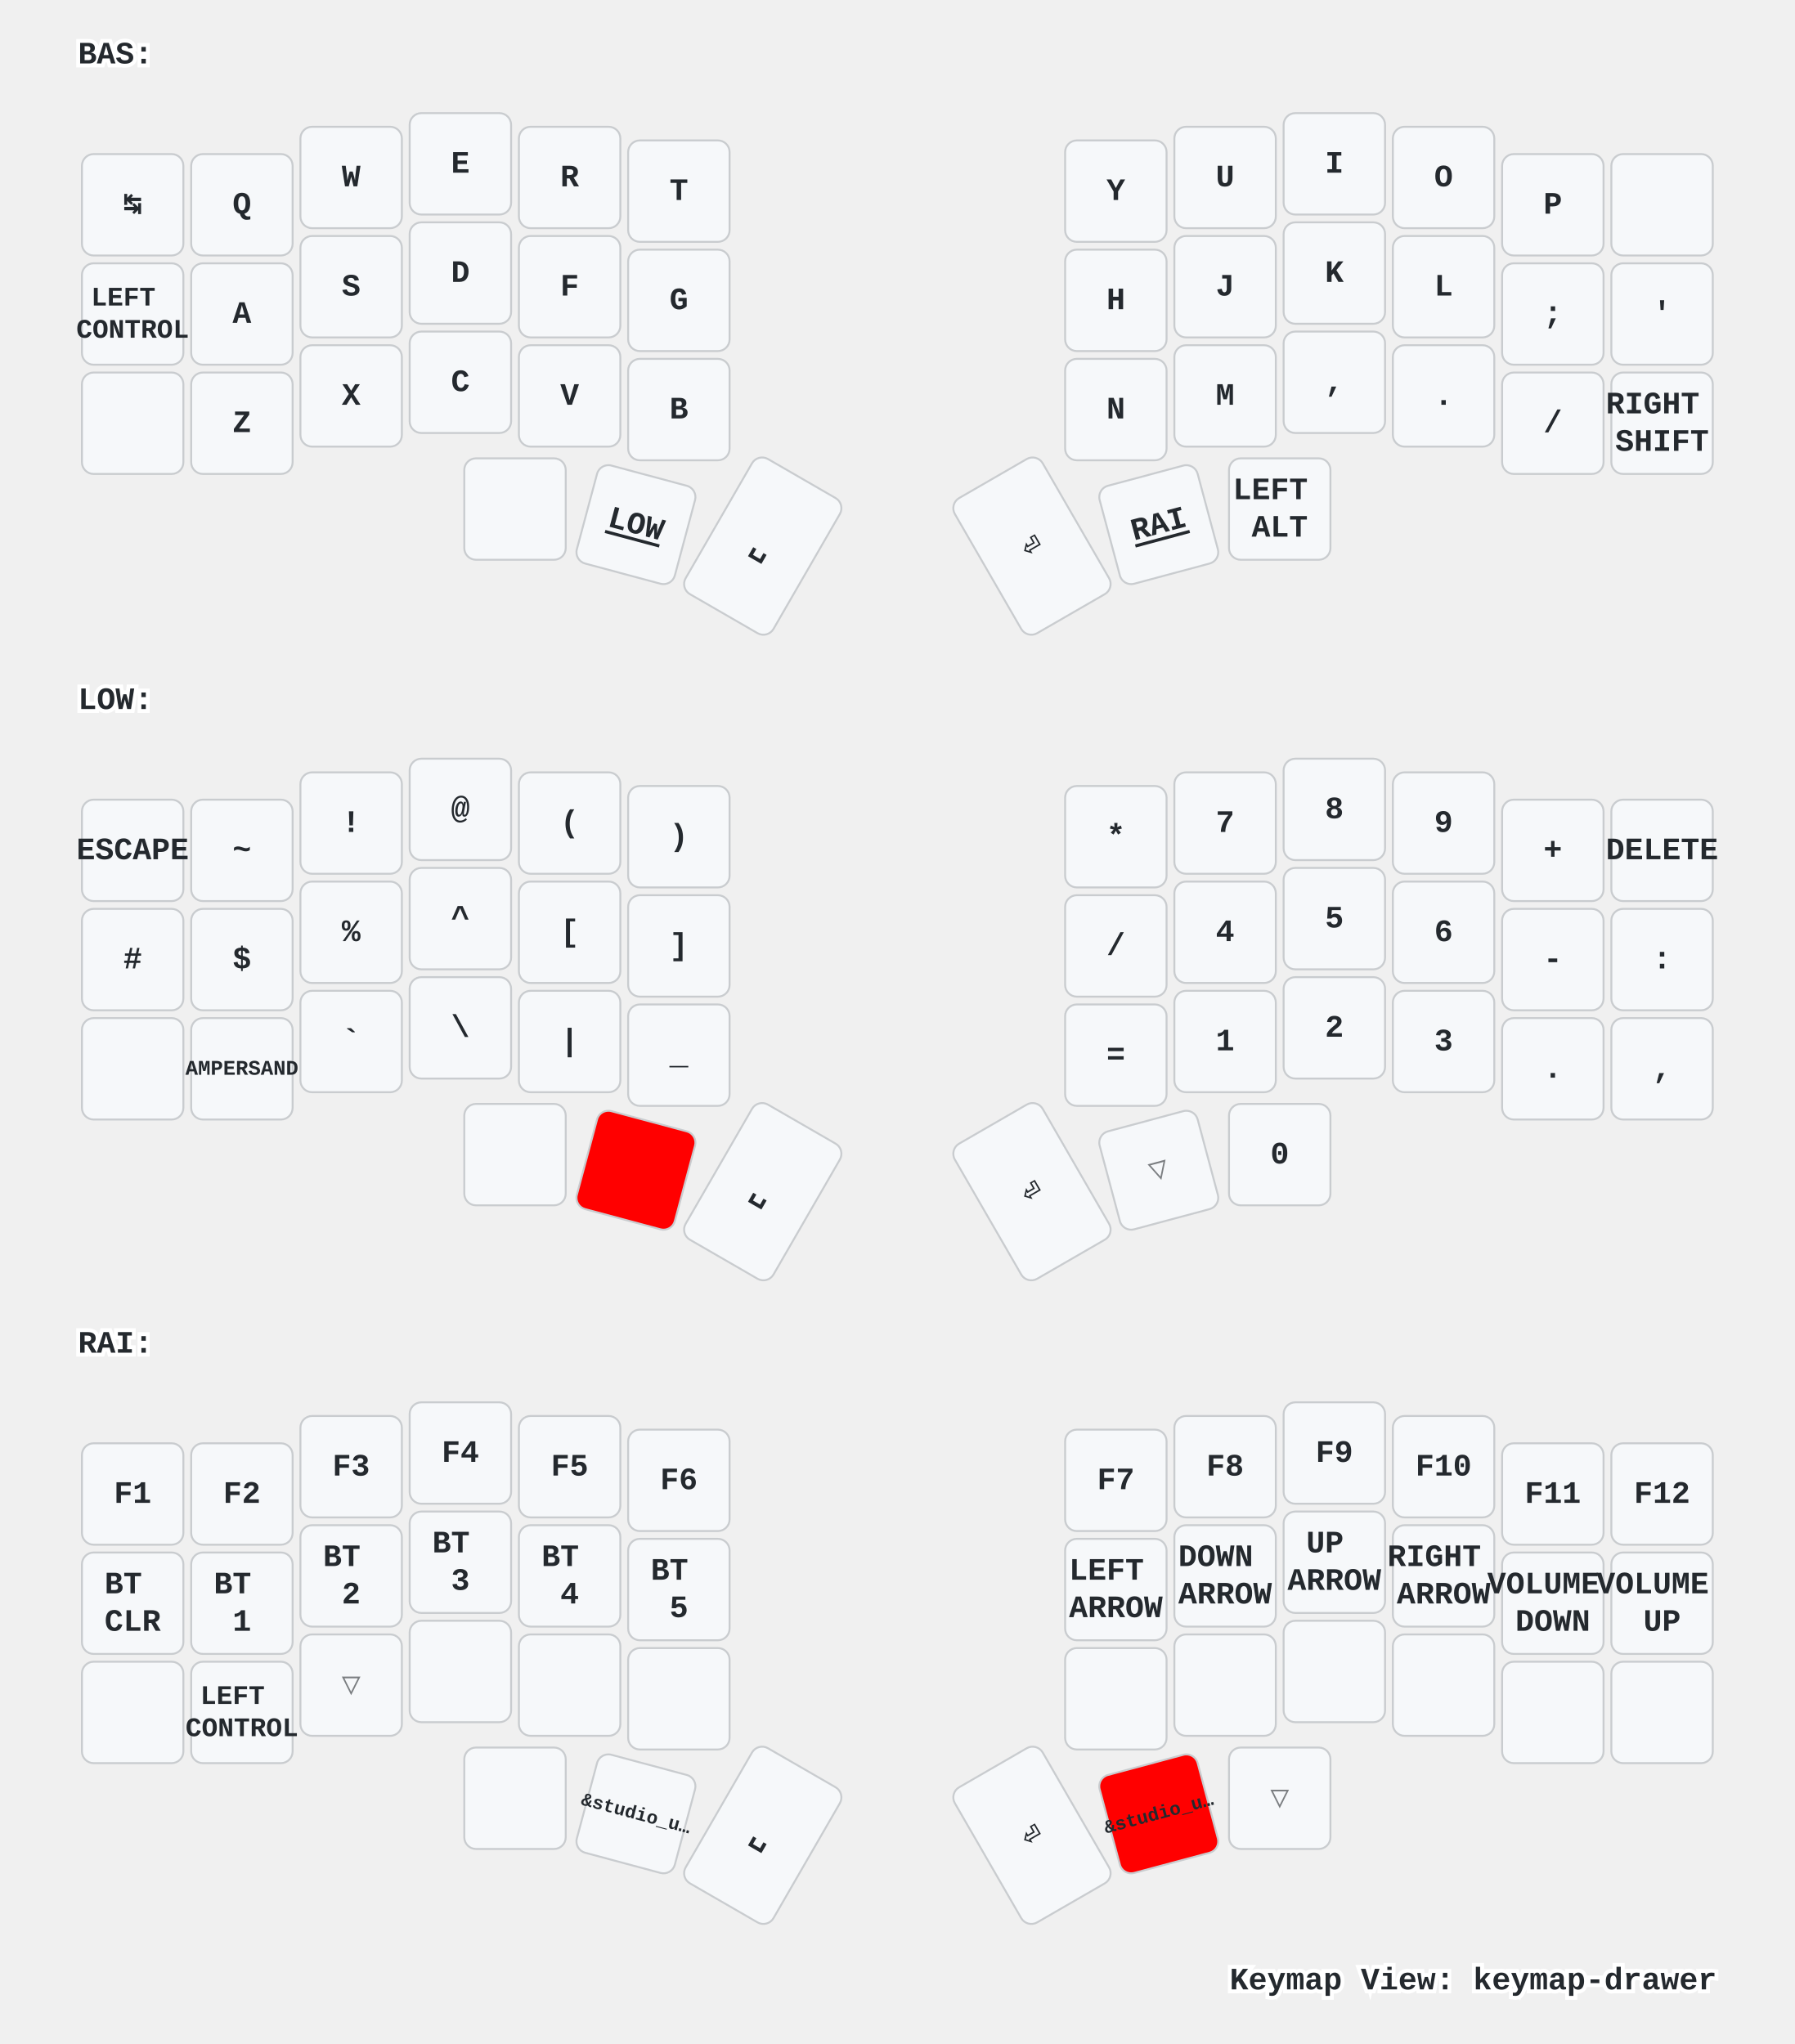
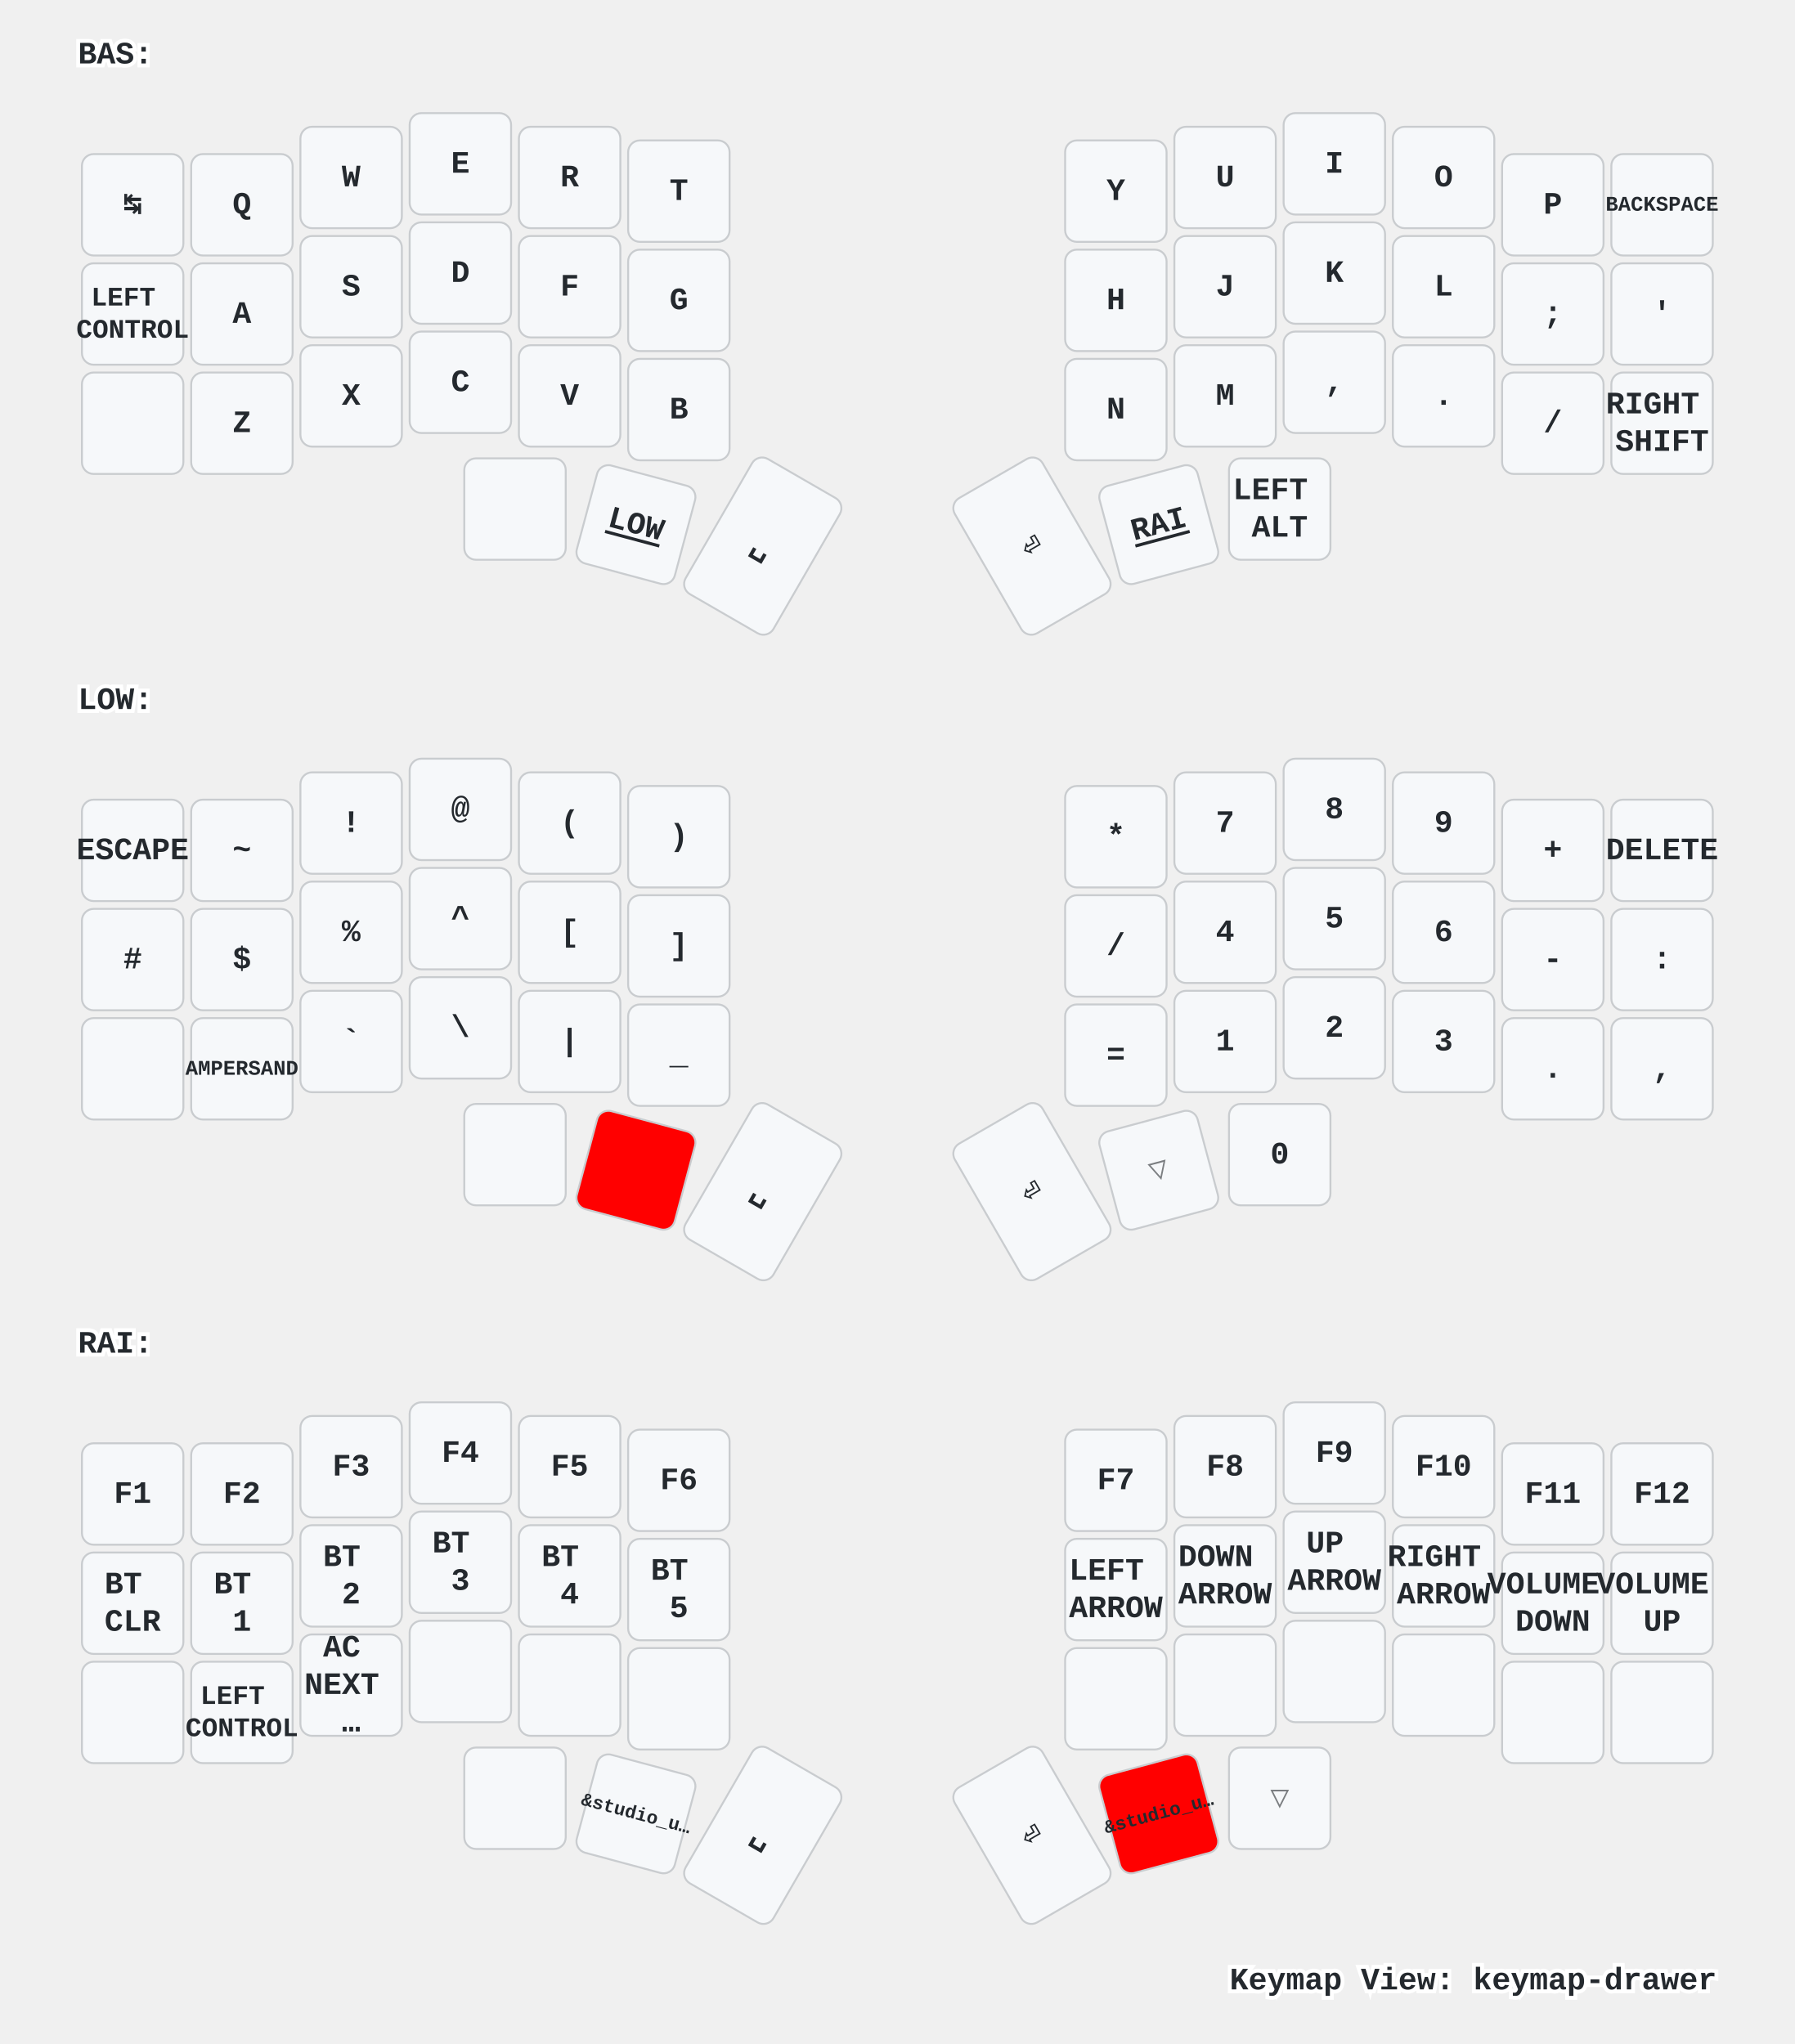
<svg xmlns="http://www.w3.org/2000/svg" xmlns:xlink="http://www.w3.org/1999/xlink" width="920" height="1048" viewBox="0 0 920 1048" class="keymap">
  <defs>/* start glyphs */
<svg id="mdi:apple-keyboard-command">
      <svg id="mdi-apple-keyboard-command" viewBox="0 0 24 24">
        <path d="M6,2A4,4 0 0,1 10,6V8H14V6A4,4 0 0,1 18,2A4,4 0 0,1 22,6A4,4 0 0,1 18,10H16V14H18A4,4 0 0,1 22,18A4,4 0 0,1 18,22A4,4 0 0,1 14,18V16H10V18A4,4 0 0,1 6,22A4,4 0 0,1 2,18A4,4 0 0,1 6,14H8V10H6A4,4 0 0,1 2,6A4,4 0 0,1 6,2M16,18A2,2 0 0,0 18,20A2,2 0 0,0 20,18A2,2 0 0,0 18,16H16V18M14,10H10V14H14V10M6,16A2,2 0 0,0 4,18A2,2 0 0,0 6,20A2,2 0 0,0 8,18V16H6M8,6A2,2 0 0,0 6,4A2,2 0 0,0 4,6A2,2 0 0,0 6,8H8V6M18,8A2,2 0 0,0 20,6A2,2 0 0,0 18,4A2,2 0 0,0 16,6V8H18Z" />
      </svg>
    </svg>
    <svg id="mdi:apple-keyboard-shift">
      <svg id="mdi-apple-keyboard-shift" viewBox="0 0 24 24">
        <path d="M15,18V12H17.17L12,6.83L6.83,12H9V18H15M12,4L22,14H17V20H7V14H2L12,4Z" />
-       </svg>
-     </svg>
-     <svg id="mdi:backspace-outline">
-       <svg id="mdi-backspace-outline" viewBox="0 0 24 24">
-         <path d="M19,15.59L17.59,17L14,13.41L10.41,17L9,15.59L12.59,12L9,8.41L10.41,7L14,10.59L17.59,7L19,8.41L15.41,12L19,15.59M22,3A2,2 0 0,1 24,5V19A2,2 0 0,1 22,21H7C6.31,21 5.77,20.64 5.41,20.11L0,12L5.41,3.88C5.77,3.35 6.31,3 7,3H22M22,5H7L2.28,12L7,19H22V5Z" />
      </svg>
    </svg>
    <svg id="mdi:eyedropper">
      <svg id="mdi-eyedropper" viewBox="0 0 24 24">
        <path d="M19.35,11.72L17.22,13.85L15.81,12.43L8.1,20.14L3.5,22L2,20.5L3.86,15.9L11.57,8.19L10.15,6.78L12.28,4.65L19.35,11.72M16.76,3C17.93,1.83 19.83,1.83 21,3C22.17,4.17 22.17,6.07 21,7.24L19.08,9.16L14.84,4.92L16.76,3M5.56,17.03L4.5,19.5L6.97,18.44L14.4,11L13,9.6L5.56,17.03Z" />
      </svg>
    </svg>
    <svg id="mdi:led-on">
      <svg id="mdi-led-on" viewBox="0 0 24 24">
        <path d="M11,0V4H13V0H11M18.3,2.29L15.24,5.29L16.64,6.71L19.7,3.71L18.3,2.29M5.71,2.29L4.29,3.71L7.29,6.71L8.71,5.29L5.71,2.29M12,6A4,4 0 0,0 8,10V16H6V18H9V23H11V18H13V23H15V18H18V16H16V10A4,4 0 0,0 12,6M2,9V11H6V9H2M18,9V11H22V9H18Z" />
      </svg>
    </svg>
    <svg id="mdi:led-outline">
      <svg id="mdi-led-outline" viewBox="0 0 24 24">
        <path d="M12,6A4,4 0 0,0 8,10V16H6V18H9V23H11V18H13V23H15V18H18V16H16V10A4,4 0 0,0 12,6M12,8A2,2 0 0,1 14,10V15H10V10A2,2 0 0,1 12,8Z" />
      </svg>
    </svg>
    <svg id="mdi:page-next-outline">
      <svg id="mdi-page-next-outline" viewBox="0 0 24 24">
        <path d="M22,3H5A2,2 0 0,0 3,5V9H5V5H22V19H5V15H3V19A2,2 0 0,0 5,21H22A2,2 0 0,0 24,19V5A2,2 0 0,0 22,3M7,15V13H0V11H7V9L11,12L7,15M20,13H13V11H20V13M20,9H13V7H20V9M17,17H13V15H17V17Z" />
      </svg>
    </svg>
    <svg id="mdi:page-previous-outline">
      <svg id="mdi-page-previous-outline" viewBox="0 0 24 24">
        <path d="M2,3H19A2,2 0 0,1 21,5V9H19V5H2V19H19V15H21V19A2,2 0 0,1 19,21H2A2,2 0 0,1 0,19V5A2,2 0 0,1 2,3M17,15V13H24V11H17V9L13,12L17,15M4,13H11V11H4V13M4,9H11V7H4V9M4,17H8V15H4V17Z" />
      </svg>
    </svg>
    <svg id="mdi:speedometer">
      <svg id="mdi-speedometer" viewBox="0 0 24 24">
        <path d="M12,16A3,3 0 0,1 9,13C9,11.88 9.61,10.9 10.5,10.39L20.21,4.77L14.68,14.35C14.18,15.33 13.17,16 12,16M12,3C13.81,3 15.5,3.5 16.97,4.32L14.87,5.53C14,5.19 13,5 12,5A8,8 0 0,0 4,13C4,15.21 4.89,17.21 6.34,18.65H6.35C6.74,19.04 6.74,19.67 6.35,20.06C5.96,20.45 5.32,20.45 4.93,20.07V20.07C3.12,18.26 2,15.76 2,13A10,10 0 0,1 12,3M22,13C22,15.76 20.88,18.26 19.07,20.07V20.07C18.68,20.45 18.05,20.45 17.66,20.06C17.27,19.67 17.27,19.04 17.66,18.65V18.65C19.11,17.2 20,15.21 20,13C20,12 19.81,11 19.46,10.1L20.67,8C21.5,9.5 22,11.18 22,13Z" />
      </svg>
    </svg>
    <svg id="mdi:speedometer-slow">
      <svg id="mdi-speedometer-slow" viewBox="0 0 24 24">
        <path d="M12 16C13.66 16 15 14.66 15 13C15 11.88 14.39 10.9 13.5 10.39L3.79 4.77L9.32 14.35C9.82 15.33 10.83 16 12 16M12 3C10.19 3 8.5 3.5 7.03 4.32L9.13 5.53C10 5.19 11 5 12 5C16.42 5 20 8.58 20 13C20 15.21 19.11 17.21 17.66 18.65H17.65C17.26 19.04 17.26 19.67 17.65 20.06C18.04 20.45 18.68 20.45 19.07 20.07C20.88 18.26 22 15.76 22 13C22 7.5 17.5 3 12 3M2 13C2 15.76 3.12 18.26 4.93 20.07C5.32 20.45 5.95 20.45 6.34 20.06C6.73 19.67 6.73 19.04 6.34 18.65C4.89 17.2 4 15.21 4 13C4 12 4.19 11 4.54 10.1L3.33 8C2.5 9.5 2 11.18 2 13Z" />
      </svg>
    </svg>
    <svg id="mdi:toggle-switch">
      <svg id="mdi-toggle-switch" viewBox="0 0 24 24">
        <path d="M17,7H7A5,5 0 0,0 2,12A5,5 0 0,0 7,17H17A5,5 0 0,0 22,12A5,5 0 0,0 17,7M17,15A3,3 0 0,1 14,12A3,3 0 0,1 17,9A3,3 0 0,1 20,12A3,3 0 0,1 17,15Z" />
      </svg>
    </svg>
    <svg id="tabler:brightness-down">
      <svg viewBox="0 0 24 24" fill="none" stroke="currentColor" stroke-width="2" stroke-linecap="round" stroke-linejoin="round" class="icon icon-tabler icons-tabler-outline icon-tabler-brightness-down">
        <path stroke="none" d="M0 0h24v24H0z" fill="none" />
        <path d="M12 12m-3 0a3 3 0 1 0 6 0a3 3 0 1 0 -6 0" />
        <path d="M12 5l0 .01" />
        <path d="M17 7l0 .01" />
        <path d="M19 12l0 .01" />
        <path d="M17 17l0 .01" />
        <path d="M12 19l0 .01" />
        <path d="M7 17l0 .01" />
        <path d="M5 12l0 .01" />
        <path d="M7 7l0 .01" />
      </svg>
    </svg>
    <svg id="tabler:brightness-up">
      <svg viewBox="0 0 24 24" fill="none" stroke="currentColor" stroke-width="2" stroke-linecap="round" stroke-linejoin="round" class="icon icon-tabler icons-tabler-outline icon-tabler-brightness-up">
        <path stroke="none" d="M0 0h24v24H0z" fill="none" />
        <path d="M12 12m-3 0a3 3 0 1 0 6 0a3 3 0 1 0 -6 0" />
        <path d="M12 5l0 -2" />
        <path d="M17 7l1.4 -1.4" />
        <path d="M19 12l2 0" />
        <path d="M17 17l1.4 1.4" />
        <path d="M12 19l0 2" />
        <path d="M7 17l-1.4 1.4" />
        <path d="M6 12l-2 0" />
        <path d="M7 7l-1.4 -1.4" />
      </svg>
    </svg>
  </defs>/* end glyphs */
<style>/* inherit to force styles through use tags */
svg path {
    fill: inherit;
}

/* font and background color specifications */
svg.keymap {
    font-family: SFMono-Regular,Consolas,Liberation Mono,Menlo,monospace;
    font-size: 14px;
    font-kerning: normal;
    text-rendering: optimizeLegibility;
    fill: #24292e;
}

/* default key styling */
rect.key {
    fill: #f6f8fa;
}

rect.key, rect.combo {
    stroke: #c9cccf;
    stroke-width: 1;
}

/* default key side styling, only used is draw_key_sides is set */
rect.side {
    filter: brightness(90%);
}

/* color accent for combo boxes */
rect.combo, rect.combo-separate {
    fill: #cdf;
}

/* color accent for held keys */
rect.held, rect.combo.held {
    fill: #fdd;
}

/* color accent for ghost (optional) keys */
rect.ghost, rect.combo.ghost {
    stroke-dasharray: 4, 4;
    stroke-width: 2;
}

text {
    text-anchor: middle;
    dominant-baseline: middle;
}

/* styling for layer labels */
text.label {
    font-weight: bold;
    text-anchor: start;
    stroke: white;
    stroke-width: 4;
    paint-order: stroke;
}

/* styling for optional footer */
text.footer {
    text-anchor: end;
    dominant-baseline: auto;
    stroke: white;
    stroke-width: 4;
    paint-order: stroke;
}

/* styling for combo tap, and key non-tap label text */
text.combo, text.hold, text.shifted, text.left, text.right {
    font-size: 11px;
}

text.hold {
    text-anchor: middle;
    dominant-baseline: auto;
}

text.shifted {
    text-anchor: middle;
    dominant-baseline: hanging;
}

text.left {
    text-anchor: start;
}

text.right {
    text-anchor: end;
}

text.layer-activator {
    text-decoration: underline;
}

/* styling for hold/shifted label text in combo box */
text.combo.hold, text.combo.shifted, text.combo.left, text.combo.right {
    font-size: 8px;
}

/* lighter symbol for transparent keys */
text.trans {
    fill: #7b7e81;
}

/* styling for combo dendrons */
path.combo {
    stroke-width: 1;
    stroke: gray;
    fill: none;
}

/* Start Tabler Icons Cleanup */
/* cannot use height/width with glyphs */
.icon-tabler &gt; path {
    fill: inherit;
    stroke: inherit;
    stroke-width: 2;
}
/* hide tabler's default box */
.icon-tabler &gt; path[stroke="none"][fill="none"] {
    visibility: hidden;
}
/* End Tabler Icons Cleanup */

/* For default sytles, see https://github.com/caksoylar/keymap-drawer/blob/main/keymap_drawer/config.py#L85 */

svg.keymap {
  font-family: Ubuntu Mono, Inconsolata, Consolas, Liberation Mono, Menlo, monospace;
  font-size: 16px;
  font-weight: bold;
  text-rendering: optimizeLegibility;
}

/* Color accent for held keys
red = #f00
green = #0f0
blue = #00f
yellow = #ff0
cyan = #0ff
magenta = #f0f
white = #fff
black = #000
grey = #888
light grey = #ccc
#ffc
*/
rect.held, rect.combo.held {
    fill: #f00;
}

/* Technique borrowed and extended from https://github.com/englmaxi/zmk-config/blob/master/keymap-drawer/config.yaml */
.sym_sub_text.tap {
  translate: -5px 2px;
  font-size: 20px;
}
.sym_sub_text.shifted {
  translate: 10px 13px;
  font-size: 10px;
  opacity: 1.0;
}
.combo.sym_sub_text.tap {
  translate: -1px 1px;
}
.combo.sym_sub_text.shifted {
  translate: 7px 5px;
  font-size: 10px;
  opacity: 1.0;
}

/* Toggle */
.toggle.shifted {
  translate: -10px 12px;
}

.toggle.hold {
  translate: 13px -23px;
}

/* Variant for tap-dances */
.tap_dance.tap {
  translate: -7px 0px;
  font-size: 12px;
}
.tap_dance.shifted {
  translate: 7px 17px;
  font-size: 12px;
  opacity: 1.0;
}

/* Variant for symbol next to symbol */
.sym_by_sym.tap {
  translate: -6px 0px;
}
.sym_by_sym.shifted {
  translate: 10px 12px;
  opacity: 1.0;
}

.combo.sym_by_sym.tap {
  translate: -35px 0px;
}
.combo.sym_by_sym.shifted {
  translate: 35px 20px;
  opacity: 1.0;
}

.combo.sym_by_sym.hold {
  visibility: hidden;
}

/* hide hold box for combo sym_by_sym */
.combo.sym_by_sym.hold &gt; path[stroke="none"][fill="none"] {
  visibility: hidden;
}
</style>
  <g transform="translate(40, 0)" class="layer-BAS">
    <text x="0" y="28" class="label" id="BAS">BAS:</text>
    <g transform="translate(0, 56)">
      <g transform="translate(28, 49)" class="key keypos-0">
        <rect rx="6" ry="6" x="-26" y="-26" width="52" height="52" class="key" />
        <text x="0" y="0" class="key tap">↹</text>
      </g>
      <g transform="translate(84, 49)" class="key keypos-1">
        <rect rx="6" ry="6" x="-26" y="-26" width="52" height="52" class="key" />
        <text x="0" y="0" class="key tap">Q</text>
      </g>
      <g transform="translate(140, 35)" class="key keypos-2">
        <rect rx="6" ry="6" x="-26" y="-26" width="52" height="52" class="key" />
        <text x="0" y="0" class="key tap">W</text>
      </g>
      <g transform="translate(196, 28)" class="key keypos-3">
        <rect rx="6" ry="6" x="-26" y="-26" width="52" height="52" class="key" />
        <text x="0" y="0" class="key tap">E</text>
      </g>
      <g transform="translate(252, 35)" class="key keypos-4">
        <rect rx="6" ry="6" x="-26" y="-26" width="52" height="52" class="key" />
        <text x="0" y="0" class="key tap">R</text>
      </g>
      <g transform="translate(308, 42)" class="key keypos-5">
        <rect rx="6" ry="6" x="-26" y="-26" width="52" height="52" class="key" />
        <text x="0" y="0" class="key tap">T</text>
      </g>
      <g transform="translate(532, 42)" class="key keypos-6">
        <rect rx="6" ry="6" x="-26" y="-26" width="52" height="52" class="key" />
        <text x="0" y="0" class="key tap">Y</text>
      </g>
      <g transform="translate(588, 35)" class="key keypos-7">
        <rect rx="6" ry="6" x="-26" y="-26" width="52" height="52" class="key" />
        <text x="0" y="0" class="key tap">U</text>
      </g>
      <g transform="translate(644, 28)" class="key keypos-8">
        <rect rx="6" ry="6" x="-26" y="-26" width="52" height="52" class="key" />
        <text x="0" y="0" class="key tap">I</text>
      </g>
      <g transform="translate(700, 35)" class="key keypos-9">
        <rect rx="6" ry="6" x="-26" y="-26" width="52" height="52" class="key" />
        <text x="0" y="0" class="key tap">O</text>
      </g>
      <g transform="translate(756, 49)" class="key keypos-10">
        <rect rx="6" ry="6" x="-26" y="-26" width="52" height="52" class="key" />
        <text x="0" y="0" class="key tap">P</text>
      </g>
      <g transform="translate(812, 49)" class="key keypos-11">
        <rect rx="6" ry="6" x="-26" y="-26" width="52" height="52" class="key" />
-         <use href="#mdi:backspace-outline" xlink:href="#mdi:backspace-outline" x="-9" y="-9" height="18" width="18.0" class="key tap glyph mdi:backspace-outline" />
+         <text x="0" y="0" class="key tap">
+           <tspan style="font-size: 67%">BACKSPACE</tspan>
+         </text>
      </g>
      <g transform="translate(28, 105)" class="key keypos-12">
        <rect rx="6" ry="6" x="-26" y="-26" width="52" height="52" class="key" />
        <text x="0" y="0" class="key tap">
          <tspan x="0" dy="-0.6em" style="font-size: 86%">LEFT</tspan>
          <tspan x="0" dy="1.2em" style="font-size: 86%">CONTROL</tspan>
        </text>
      </g>
      <g transform="translate(84, 105)" class="key keypos-13">
        <rect rx="6" ry="6" x="-26" y="-26" width="52" height="52" class="key" />
        <text x="0" y="0" class="key tap">A</text>
      </g>
      <g transform="translate(140, 91)" class="key keypos-14">
        <rect rx="6" ry="6" x="-26" y="-26" width="52" height="52" class="key" />
        <text x="0" y="0" class="key tap">S</text>
      </g>
      <g transform="translate(196, 84)" class="key keypos-15">
        <rect rx="6" ry="6" x="-26" y="-26" width="52" height="52" class="key" />
        <text x="0" y="0" class="key tap">D</text>
      </g>
      <g transform="translate(252, 91)" class="key keypos-16">
        <rect rx="6" ry="6" x="-26" y="-26" width="52" height="52" class="key" />
        <text x="0" y="0" class="key tap">F</text>
      </g>
      <g transform="translate(308, 98)" class="key keypos-17">
        <rect rx="6" ry="6" x="-26" y="-26" width="52" height="52" class="key" />
        <text x="0" y="0" class="key tap">G</text>
      </g>
      <g transform="translate(532, 98)" class="key keypos-18">
        <rect rx="6" ry="6" x="-26" y="-26" width="52" height="52" class="key" />
        <text x="0" y="0" class="key tap">H</text>
      </g>
      <g transform="translate(588, 91)" class="key keypos-19">
        <rect rx="6" ry="6" x="-26" y="-26" width="52" height="52" class="key" />
        <text x="0" y="0" class="key tap">J</text>
      </g>
      <g transform="translate(644, 84)" class="key keypos-20">
        <rect rx="6" ry="6" x="-26" y="-26" width="52" height="52" class="key" />
        <text x="0" y="0" class="key tap">K</text>
      </g>
      <g transform="translate(700, 91)" class="key keypos-21">
        <rect rx="6" ry="6" x="-26" y="-26" width="52" height="52" class="key" />
        <text x="0" y="0" class="key tap">L</text>
      </g>
      <g transform="translate(756, 105)" class="key keypos-22">
        <rect rx="6" ry="6" x="-26" y="-26" width="52" height="52" class="key" />
        <text x="0" y="0" class="key tap">;</text>
      </g>
      <g transform="translate(812, 105)" class="key keypos-23">
        <rect rx="6" ry="6" x="-26" y="-26" width="52" height="52" class="key" />
        <text x="0" y="0" class="key tap">'</text>
      </g>
      <g transform="translate(28, 161)" class="key keypos-24">
        <rect rx="6" ry="6" x="-26" y="-26" width="52" height="52" class="key" />
        <use href="#mdi:apple-keyboard-shift" xlink:href="#mdi:apple-keyboard-shift" x="-9" y="-9" height="18" width="18.0" class="key tap glyph mdi:apple-keyboard-shift" />
      </g>
      <g transform="translate(84, 161)" class="key keypos-25">
        <rect rx="6" ry="6" x="-26" y="-26" width="52" height="52" class="key" />
        <text x="0" y="0" class="key tap">Z</text>
      </g>
      <g transform="translate(140, 147)" class="key keypos-26">
        <rect rx="6" ry="6" x="-26" y="-26" width="52" height="52" class="key" />
        <text x="0" y="0" class="key tap">X</text>
      </g>
      <g transform="translate(196, 140)" class="key keypos-27">
        <rect rx="6" ry="6" x="-26" y="-26" width="52" height="52" class="key" />
        <text x="0" y="0" class="key tap">C</text>
      </g>
      <g transform="translate(252, 147)" class="key keypos-28">
        <rect rx="6" ry="6" x="-26" y="-26" width="52" height="52" class="key" />
        <text x="0" y="0" class="key tap">V</text>
      </g>
      <g transform="translate(308, 154)" class="key keypos-29">
        <rect rx="6" ry="6" x="-26" y="-26" width="52" height="52" class="key" />
        <text x="0" y="0" class="key tap">B</text>
      </g>
      <g transform="translate(532, 154)" class="key keypos-30">
        <rect rx="6" ry="6" x="-26" y="-26" width="52" height="52" class="key" />
        <text x="0" y="0" class="key tap">N</text>
      </g>
      <g transform="translate(588, 147)" class="key keypos-31">
        <rect rx="6" ry="6" x="-26" y="-26" width="52" height="52" class="key" />
        <text x="0" y="0" class="key tap">M</text>
      </g>
      <g transform="translate(644, 140)" class="key keypos-32">
        <rect rx="6" ry="6" x="-26" y="-26" width="52" height="52" class="key" />
        <text x="0" y="0" class="key tap">,</text>
      </g>
      <g transform="translate(700, 147)" class="key keypos-33">
        <rect rx="6" ry="6" x="-26" y="-26" width="52" height="52" class="key" />
        <text x="0" y="0" class="key tap">.</text>
      </g>
      <g transform="translate(756, 161)" class="key keypos-34">
        <rect rx="6" ry="6" x="-26" y="-26" width="52" height="52" class="key" />
        <text x="0" y="0" class="key tap">/</text>
      </g>
      <g transform="translate(812, 161)" class="key keypos-35">
        <rect rx="6" ry="6" x="-26" y="-26" width="52" height="52" class="key" />
        <text x="0" y="0" class="key tap">
          <tspan x="0" dy="-0.6em">RIGHT</tspan>
          <tspan x="0" dy="1.2em">SHIFT</tspan>
        </text>
      </g>
      <g transform="translate(224, 205)" class="key keypos-36">
        <rect rx="6" ry="6" x="-26" y="-26" width="52" height="52" class="key" />
        <use href="#mdi:apple-keyboard-command" xlink:href="#mdi:apple-keyboard-command" x="-9" y="-9" height="18" width="18.0" class="key tap glyph mdi:apple-keyboard-command" />
      </g>
      <g transform="translate(286, 213) rotate(15.0)" class="key keypos-37">
        <rect rx="6" ry="6" x="-26" y="-26" width="52" height="52" class="key" />
        <a href="#LOW">
          <text x="0" y="0" class="key tap layer-activator">LOW</text>
        </a>
      </g>
      <g transform="translate(351, 224) rotate(30.0)" class="key keypos-38">
        <rect rx="6" ry="6" x="-26" y="-40" width="52" height="80" class="key" />
        <text x="0" y="0" class="key tap">␣</text>
      </g>
      <g transform="translate(489, 224) rotate(-30.0)" class="key keypos-39">
        <rect rx="6" ry="6" x="-26" y="-40" width="52" height="80" class="key" />
        <text x="0" y="0" class="key tap">⏎</text>
      </g>
      <g transform="translate(554, 213) rotate(-15.0)" class="key keypos-40">
        <rect rx="6" ry="6" x="-26" y="-26" width="52" height="52" class="key" />
        <a href="#RAI">
          <text x="0" y="0" class="key tap layer-activator">RAI</text>
        </a>
      </g>
      <g transform="translate(616, 205)" class="key keypos-41">
        <rect rx="6" ry="6" x="-26" y="-26" width="52" height="52" class="key" />
        <text x="0" y="0" class="key tap">
          <tspan x="0" dy="-0.6em">LEFT</tspan>
          <tspan x="0" dy="1.2em">ALT</tspan>
        </text>
      </g>
    </g>
  </g>
  <g transform="translate(40, 331)" class="layer-LOW">
    <text x="0" y="28" class="label" id="LOW">LOW:</text>
    <g transform="translate(0, 56)">
      <g transform="translate(28, 49)" class="key keypos-0">
        <rect rx="6" ry="6" x="-26" y="-26" width="52" height="52" class="key" />
        <text x="0" y="0" class="key tap">ESCAPE</text>
      </g>
      <g transform="translate(84, 49)" class="key keypos-1">
        <rect rx="6" ry="6" x="-26" y="-26" width="52" height="52" class="key" />
        <text x="0" y="0" class="key tap">~</text>
      </g>
      <g transform="translate(140, 35)" class="key keypos-2">
        <rect rx="6" ry="6" x="-26" y="-26" width="52" height="52" class="key" />
        <text x="0" y="0" class="key tap">!</text>
      </g>
      <g transform="translate(196, 28)" class="key keypos-3">
        <rect rx="6" ry="6" x="-26" y="-26" width="52" height="52" class="key" />
        <text x="0" y="0" class="key tap">@</text>
      </g>
      <g transform="translate(252, 35)" class="key keypos-4">
        <rect rx="6" ry="6" x="-26" y="-26" width="52" height="52" class="key" />
        <text x="0" y="0" class="key tap">(</text>
      </g>
      <g transform="translate(308, 42)" class="key keypos-5">
        <rect rx="6" ry="6" x="-26" y="-26" width="52" height="52" class="key" />
        <text x="0" y="0" class="key tap">)</text>
      </g>
      <g transform="translate(532, 42)" class="key keypos-6">
        <rect rx="6" ry="6" x="-26" y="-26" width="52" height="52" class="key" />
        <text x="0" y="0" class="key tap">*</text>
      </g>
      <g transform="translate(588, 35)" class="key keypos-7">
        <rect rx="6" ry="6" x="-26" y="-26" width="52" height="52" class="key" />
        <text x="0" y="0" class="key tap">7</text>
      </g>
      <g transform="translate(644, 28)" class="key keypos-8">
        <rect rx="6" ry="6" x="-26" y="-26" width="52" height="52" class="key" />
        <text x="0" y="0" class="key tap">8</text>
      </g>
      <g transform="translate(700, 35)" class="key keypos-9">
        <rect rx="6" ry="6" x="-26" y="-26" width="52" height="52" class="key" />
        <text x="0" y="0" class="key tap">9</text>
      </g>
      <g transform="translate(756, 49)" class="key keypos-10">
        <rect rx="6" ry="6" x="-26" y="-26" width="52" height="52" class="key" />
        <text x="0" y="0" class="key tap">+</text>
      </g>
      <g transform="translate(812, 49)" class="key keypos-11">
        <rect rx="6" ry="6" x="-26" y="-26" width="52" height="52" class="key" />
        <text x="0" y="0" class="key tap">DELETE</text>
      </g>
      <g transform="translate(28, 105)" class="key keypos-12">
        <rect rx="6" ry="6" x="-26" y="-26" width="52" height="52" class="key" />
        <text x="0" y="0" class="key tap">#</text>
      </g>
      <g transform="translate(84, 105)" class="key keypos-13">
        <rect rx="6" ry="6" x="-26" y="-26" width="52" height="52" class="key" />
        <text x="0" y="0" class="key tap">$</text>
      </g>
      <g transform="translate(140, 91)" class="key keypos-14">
        <rect rx="6" ry="6" x="-26" y="-26" width="52" height="52" class="key" />
        <text x="0" y="0" class="key tap">%</text>
      </g>
      <g transform="translate(196, 84)" class="key keypos-15">
        <rect rx="6" ry="6" x="-26" y="-26" width="52" height="52" class="key" />
        <text x="0" y="0" class="key tap">^</text>
      </g>
      <g transform="translate(252, 91)" class="key keypos-16">
        <rect rx="6" ry="6" x="-26" y="-26" width="52" height="52" class="key" />
        <text x="0" y="0" class="key tap">[</text>
      </g>
      <g transform="translate(308, 98)" class="key keypos-17">
        <rect rx="6" ry="6" x="-26" y="-26" width="52" height="52" class="key" />
        <text x="0" y="0" class="key tap">]</text>
      </g>
      <g transform="translate(532, 98)" class="key keypos-18">
        <rect rx="6" ry="6" x="-26" y="-26" width="52" height="52" class="key" />
        <text x="0" y="0" class="key tap">/</text>
      </g>
      <g transform="translate(588, 91)" class="key keypos-19">
        <rect rx="6" ry="6" x="-26" y="-26" width="52" height="52" class="key" />
        <text x="0" y="0" class="key tap">4</text>
      </g>
      <g transform="translate(644, 84)" class="key keypos-20">
        <rect rx="6" ry="6" x="-26" y="-26" width="52" height="52" class="key" />
        <text x="0" y="0" class="key tap">5</text>
      </g>
      <g transform="translate(700, 91)" class="key keypos-21">
        <rect rx="6" ry="6" x="-26" y="-26" width="52" height="52" class="key" />
        <text x="0" y="0" class="key tap">6</text>
      </g>
      <g transform="translate(756, 105)" class="key keypos-22">
        <rect rx="6" ry="6" x="-26" y="-26" width="52" height="52" class="key" />
        <text x="0" y="0" class="key tap">-</text>
      </g>
      <g transform="translate(812, 105)" class="key keypos-23">
        <rect rx="6" ry="6" x="-26" y="-26" width="52" height="52" class="key" />
        <text x="0" y="0" class="key tap">:</text>
      </g>
      <g transform="translate(28, 161)" class="key keypos-24">
        <rect rx="6" ry="6" x="-26" y="-26" width="52" height="52" class="key" />
        <use href="#mdi:apple-keyboard-shift" xlink:href="#mdi:apple-keyboard-shift" x="-9" y="-9" height="18" width="18.0" class="key tap glyph mdi:apple-keyboard-shift" />
      </g>
      <g transform="translate(84, 161)" class="key keypos-25">
        <rect rx="6" ry="6" x="-26" y="-26" width="52" height="52" class="key" />
        <text x="0" y="0" class="key tap">
          <tspan style="font-size: 67%">AMPERSAND</tspan>
        </text>
      </g>
      <g transform="translate(140, 147)" class="key keypos-26">
        <rect rx="6" ry="6" x="-26" y="-26" width="52" height="52" class="key" />
        <text x="0" y="0" class="key tap">`</text>
      </g>
      <g transform="translate(196, 140)" class="key keypos-27">
        <rect rx="6" ry="6" x="-26" y="-26" width="52" height="52" class="key" />
        <text x="0" y="0" class="key tap">\</text>
      </g>
      <g transform="translate(252, 147)" class="key keypos-28">
        <rect rx="6" ry="6" x="-26" y="-26" width="52" height="52" class="key" />
        <text x="0" y="0" class="key tap">|</text>
      </g>
      <g transform="translate(308, 154)" class="key keypos-29">
        <rect rx="6" ry="6" x="-26" y="-26" width="52" height="52" class="key" />
        <text x="0" y="0" class="key tap">_</text>
      </g>
      <g transform="translate(532, 154)" class="key keypos-30">
        <rect rx="6" ry="6" x="-26" y="-26" width="52" height="52" class="key" />
        <text x="0" y="0" class="key tap">=</text>
      </g>
      <g transform="translate(588, 147)" class="key keypos-31">
        <rect rx="6" ry="6" x="-26" y="-26" width="52" height="52" class="key" />
        <text x="0" y="0" class="key tap">1</text>
      </g>
      <g transform="translate(644, 140)" class="key keypos-32">
        <rect rx="6" ry="6" x="-26" y="-26" width="52" height="52" class="key" />
        <text x="0" y="0" class="key tap">2</text>
      </g>
      <g transform="translate(700, 147)" class="key keypos-33">
        <rect rx="6" ry="6" x="-26" y="-26" width="52" height="52" class="key" />
        <text x="0" y="0" class="key tap">3</text>
      </g>
      <g transform="translate(756, 161)" class="key keypos-34">
        <rect rx="6" ry="6" x="-26" y="-26" width="52" height="52" class="key" />
        <text x="0" y="0" class="key tap">.</text>
      </g>
      <g transform="translate(812, 161)" class="key keypos-35">
        <rect rx="6" ry="6" x="-26" y="-26" width="52" height="52" class="key" />
        <text x="0" y="0" class="key tap">,</text>
      </g>
      <g transform="translate(224, 205)" class="key keypos-36">
        <rect rx="6" ry="6" x="-26" y="-26" width="52" height="52" class="key" />
        <use href="#mdi:apple-keyboard-command" xlink:href="#mdi:apple-keyboard-command" x="-9" y="-9" height="18" width="18.0" class="key tap glyph mdi:apple-keyboard-command" />
      </g>
      <g transform="translate(286, 213) rotate(15.0)" class="key held keypos-37">
        <rect rx="6" ry="6" x="-26" y="-26" width="52" height="52" class="key held" />
      </g>
      <g transform="translate(351, 224) rotate(30.0)" class="key keypos-38">
        <rect rx="6" ry="6" x="-26" y="-40" width="52" height="80" class="key" />
        <text x="0" y="0" class="key tap">␣</text>
      </g>
      <g transform="translate(489, 224) rotate(-30.0)" class="key keypos-39">
        <rect rx="6" ry="6" x="-26" y="-40" width="52" height="80" class="key" />
        <text x="0" y="0" class="key tap">⏎</text>
      </g>
      <g transform="translate(554, 213) rotate(-15.0)" class="key trans keypos-40">
        <rect rx="6" ry="6" x="-26" y="-26" width="52" height="52" class="key trans" />
        <text x="0" y="0" class="key trans tap">▽</text>
      </g>
      <g transform="translate(616, 205)" class="key keypos-41">
        <rect rx="6" ry="6" x="-26" y="-26" width="52" height="52" class="key" />
        <text x="0" y="0" class="key tap">0</text>
      </g>
    </g>
  </g>
  <g transform="translate(40, 661)" class="layer-RAI">
    <text x="0" y="28" class="label" id="RAI">RAI:</text>
    <g transform="translate(0, 56)">
      <g transform="translate(28, 49)" class="key keypos-0">
        <rect rx="6" ry="6" x="-26" y="-26" width="52" height="52" class="key" />
        <text x="0" y="0" class="key tap">F1</text>
      </g>
      <g transform="translate(84, 49)" class="key keypos-1">
        <rect rx="6" ry="6" x="-26" y="-26" width="52" height="52" class="key" />
        <text x="0" y="0" class="key tap">F2</text>
      </g>
      <g transform="translate(140, 35)" class="key keypos-2">
        <rect rx="6" ry="6" x="-26" y="-26" width="52" height="52" class="key" />
        <text x="0" y="0" class="key tap">F3</text>
      </g>
      <g transform="translate(196, 28)" class="key keypos-3">
        <rect rx="6" ry="6" x="-26" y="-26" width="52" height="52" class="key" />
        <text x="0" y="0" class="key tap">F4</text>
      </g>
      <g transform="translate(252, 35)" class="key keypos-4">
        <rect rx="6" ry="6" x="-26" y="-26" width="52" height="52" class="key" />
        <text x="0" y="0" class="key tap">F5</text>
      </g>
      <g transform="translate(308, 42)" class="key keypos-5">
        <rect rx="6" ry="6" x="-26" y="-26" width="52" height="52" class="key" />
        <text x="0" y="0" class="key tap">F6</text>
      </g>
      <g transform="translate(532, 42)" class="key keypos-6">
        <rect rx="6" ry="6" x="-26" y="-26" width="52" height="52" class="key" />
        <text x="0" y="0" class="key tap">F7</text>
      </g>
      <g transform="translate(588, 35)" class="key keypos-7">
        <rect rx="6" ry="6" x="-26" y="-26" width="52" height="52" class="key" />
        <text x="0" y="0" class="key tap">F8</text>
      </g>
      <g transform="translate(644, 28)" class="key keypos-8">
        <rect rx="6" ry="6" x="-26" y="-26" width="52" height="52" class="key" />
        <text x="0" y="0" class="key tap">F9</text>
      </g>
      <g transform="translate(700, 35)" class="key keypos-9">
        <rect rx="6" ry="6" x="-26" y="-26" width="52" height="52" class="key" />
        <text x="0" y="0" class="key tap">F10</text>
      </g>
      <g transform="translate(756, 49)" class="key keypos-10">
        <rect rx="6" ry="6" x="-26" y="-26" width="52" height="52" class="key" />
        <text x="0" y="0" class="key tap">F11</text>
      </g>
      <g transform="translate(812, 49)" class="key keypos-11">
        <rect rx="6" ry="6" x="-26" y="-26" width="52" height="52" class="key" />
        <text x="0" y="0" class="key tap">F12</text>
      </g>
      <g transform="translate(28, 105)" class="key keypos-12">
        <rect rx="6" ry="6" x="-26" y="-26" width="52" height="52" class="key" />
        <text x="0" y="0" class="key tap">
          <tspan x="0" dy="-0.6em">BT</tspan>
          <tspan x="0" dy="1.2em">CLR</tspan>
        </text>
      </g>
      <g transform="translate(84, 105)" class="key keypos-13">
        <rect rx="6" ry="6" x="-26" y="-26" width="52" height="52" class="key" />
        <text x="0" y="0" class="key tap">
          <tspan x="0" dy="-0.6em">BT</tspan>
          <tspan x="0" dy="1.2em">1</tspan>
        </text>
      </g>
      <g transform="translate(140, 91)" class="key keypos-14">
        <rect rx="6" ry="6" x="-26" y="-26" width="52" height="52" class="key" />
        <text x="0" y="0" class="key tap">
          <tspan x="0" dy="-0.6em">BT</tspan>
          <tspan x="0" dy="1.2em">2</tspan>
        </text>
      </g>
      <g transform="translate(196, 84)" class="key keypos-15">
        <rect rx="6" ry="6" x="-26" y="-26" width="52" height="52" class="key" />
        <text x="0" y="0" class="key tap">
          <tspan x="0" dy="-0.6em">BT</tspan>
          <tspan x="0" dy="1.2em">3</tspan>
        </text>
      </g>
      <g transform="translate(252, 91)" class="key keypos-16">
        <rect rx="6" ry="6" x="-26" y="-26" width="52" height="52" class="key" />
        <text x="0" y="0" class="key tap">
          <tspan x="0" dy="-0.6em">BT</tspan>
          <tspan x="0" dy="1.2em">4</tspan>
        </text>
      </g>
      <g transform="translate(308, 98)" class="key keypos-17">
        <rect rx="6" ry="6" x="-26" y="-26" width="52" height="52" class="key" />
        <text x="0" y="0" class="key tap">
          <tspan x="0" dy="-0.6em">BT</tspan>
          <tspan x="0" dy="1.2em">5</tspan>
        </text>
      </g>
      <g transform="translate(532, 98)" class="key keypos-18">
        <rect rx="6" ry="6" x="-26" y="-26" width="52" height="52" class="key" />
        <text x="0" y="0" class="key tap">
          <tspan x="0" dy="-0.6em">LEFT</tspan>
          <tspan x="0" dy="1.2em">ARROW</tspan>
        </text>
      </g>
      <g transform="translate(588, 91)" class="key keypos-19">
        <rect rx="6" ry="6" x="-26" y="-26" width="52" height="52" class="key" />
        <text x="0" y="0" class="key tap">
          <tspan x="0" dy="-0.6em">DOWN</tspan>
          <tspan x="0" dy="1.2em">ARROW</tspan>
        </text>
      </g>
      <g transform="translate(644, 84)" class="key keypos-20">
        <rect rx="6" ry="6" x="-26" y="-26" width="52" height="52" class="key" />
        <text x="0" y="0" class="key tap">
          <tspan x="0" dy="-0.6em">UP</tspan>
          <tspan x="0" dy="1.2em">ARROW</tspan>
        </text>
      </g>
      <g transform="translate(700, 91)" class="key keypos-21">
        <rect rx="6" ry="6" x="-26" y="-26" width="52" height="52" class="key" />
        <text x="0" y="0" class="key tap">
          <tspan x="0" dy="-0.6em">RIGHT</tspan>
          <tspan x="0" dy="1.2em">ARROW</tspan>
        </text>
      </g>
      <g transform="translate(756, 105)" class="key keypos-22">
        <rect rx="6" ry="6" x="-26" y="-26" width="52" height="52" class="key" />
        <text x="0" y="0" class="key tap">
          <tspan x="0" dy="-0.6em">VOLUME</tspan>
          <tspan x="0" dy="1.2em">DOWN</tspan>
        </text>
      </g>
      <g transform="translate(812, 105)" class="key keypos-23">
        <rect rx="6" ry="6" x="-26" y="-26" width="52" height="52" class="key" />
        <text x="0" y="0" class="key tap">
          <tspan x="0" dy="-0.6em">VOLUME</tspan>
          <tspan x="0" dy="1.2em">UP</tspan>
        </text>
      </g>
      <g transform="translate(28, 161)" class="key keypos-24">
        <rect rx="6" ry="6" x="-26" y="-26" width="52" height="52" class="key" />
        <use href="#mdi:apple-keyboard-shift" xlink:href="#mdi:apple-keyboard-shift" x="-9" y="-9" height="18" width="18.0" class="key tap glyph mdi:apple-keyboard-shift" />
      </g>
      <g transform="translate(84, 161)" class="key keypos-25">
        <rect rx="6" ry="6" x="-26" y="-26" width="52" height="52" class="key" />
        <text x="0" y="0" class="key tap">
          <tspan x="0" dy="-0.6em" style="font-size: 86%">LEFT</tspan>
          <tspan x="0" dy="1.2em" style="font-size: 86%">CONTROL</tspan>
        </text>
      </g>
-       <g transform="translate(140, 147)" class="key trans keypos-26">
-         <rect rx="6" ry="6" x="-26" y="-26" width="52" height="52" class="key trans" />
-         <text x="0" y="0" class="key trans tap">▽</text>
+       <g transform="translate(140, 147)" class="key keypos-26">
+         <rect rx="6" ry="6" x="-26" y="-26" width="52" height="52" class="key" />
+         <text x="0" y="0" class="key tap">
+           <tspan x="0" dy="-1.2em">AC</tspan>
+           <tspan x="0" dy="1.2em">NEXT</tspan>
+           <tspan x="0" dy="1.2em">…</tspan>
+         </text>
      </g>
      <g transform="translate(196, 140)" class="key toggle keypos-27">
        <rect rx="6" ry="6" x="-26" y="-26" width="52" height="52" class="key toggle" />
        <use href="#mdi:led-on" xlink:href="#mdi:led-on" x="-9" y="-9" height="18" width="18.0" class="key toggle tap glyph mdi:led-on" />
        <use href="#mdi:toggle-switch" xlink:href="#mdi:toggle-switch" x="-8" y="9" height="15" width="15.0" class="key toggle hold glyph mdi:toggle-switch" />
        <use href="#mdi:led-outline" xlink:href="#mdi:led-outline" x="-8" y="-24" height="15" width="15.0" class="key toggle shifted glyph mdi:led-outline" />
      </g>
      <g transform="translate(252, 147)" class="key tap_dance keypos-28">
        <rect rx="6" ry="6" x="-26" y="-26" width="52" height="52" class="key tap_dance" />
        <use href="#mdi:led-on" xlink:href="#mdi:led-on" x="-9" y="-9" height="18" width="18.0" class="key tap_dance tap glyph mdi:led-on" />
        <use href="#mdi:page-next-outline" xlink:href="#mdi:page-next-outline" x="-8" y="9" height="15" width="15.0" class="key tap_dance hold glyph mdi:page-next-outline" />
      </g>
      <g transform="translate(308, 154)" class="key tap_dance keypos-29">
        <rect rx="6" ry="6" x="-26" y="-26" width="52" height="52" class="key tap_dance" />
        <use href="#mdi:led-on" xlink:href="#mdi:led-on" x="-9" y="-9" height="18" width="18.0" class="key tap_dance tap glyph mdi:led-on" />
        <use href="#mdi:page-previous-outline" xlink:href="#mdi:page-previous-outline" x="-8" y="9" height="15" width="15.0" class="key tap_dance hold glyph mdi:page-previous-outline" />
      </g>
      <g transform="translate(532, 154)" class="key sym_by_sym keypos-30">
        <rect rx="6" ry="6" x="-26" y="-26" width="52" height="52" class="key sym_by_sym" />
        <use href="#mdi:led-on" xlink:href="#mdi:led-on" x="-9" y="-9" height="18" width="18.0" class="key sym_by_sym tap glyph mdi:led-on" />
        <use href="#tabler:brightness-up" xlink:href="#tabler:brightness-up" x="-8" y="-24" height="15" width="15.0" class="key sym_by_sym shifted glyph tabler:brightness-up" />
      </g>
      <g transform="translate(588, 147)" class="key sym_by_sym keypos-31">
        <rect rx="6" ry="6" x="-26" y="-26" width="52" height="52" class="key sym_by_sym" />
        <use href="#mdi:led-outline" xlink:href="#mdi:led-outline" x="-9" y="-9" height="18" width="18.0" class="key sym_by_sym tap glyph mdi:led-outline" />
        <use href="#tabler:brightness-down" xlink:href="#tabler:brightness-down" x="-8" y="-24" height="15" width="15.0" class="key sym_by_sym shifted glyph tabler:brightness-down" />
      </g>
      <g transform="translate(644, 140)" class="key sym_by_sym keypos-32">
        <rect rx="6" ry="6" x="-26" y="-26" width="52" height="52" class="key sym_by_sym" />
        <use href="#mdi:led-on" xlink:href="#mdi:led-on" x="-9" y="-9" height="18" width="18.0" class="key sym_by_sym tap glyph mdi:led-on" />
        <use href="#mdi:eyedropper" xlink:href="#mdi:eyedropper" x="-8" y="-24" height="15" width="15.0" class="key sym_by_sym shifted glyph mdi:eyedropper" />
      </g>
      <g transform="translate(700, 147)" class="key sym_by_sym keypos-33">
        <rect rx="6" ry="6" x="-26" y="-26" width="52" height="52" class="key sym_by_sym" />
        <use href="#mdi:led-outline" xlink:href="#mdi:led-outline" x="-9" y="-9" height="18" width="18.0" class="key sym_by_sym tap glyph mdi:led-outline" />
        <use href="#mdi:eyedropper" xlink:href="#mdi:eyedropper" x="-8" y="-24" height="15" width="15.0" class="key sym_by_sym shifted glyph mdi:eyedropper" />
      </g>
      <g transform="translate(756, 161)" class="key sym_by_sym keypos-34">
        <rect rx="6" ry="6" x="-26" y="-26" width="52" height="52" class="key sym_by_sym" />
        <use href="#mdi:led-on" xlink:href="#mdi:led-on" x="-9" y="-9" height="18" width="18.0" class="key sym_by_sym tap glyph mdi:led-on" />
        <use href="#mdi:speedometer-slow" xlink:href="#mdi:speedometer-slow" x="-8" y="9" height="15" width="15.0" class="key sym_by_sym hold glyph mdi:speedometer-slow" />
      </g>
      <g transform="translate(812, 161)" class="key sym_by_sym keypos-35">
        <rect rx="6" ry="6" x="-26" y="-26" width="52" height="52" class="key sym_by_sym" />
        <use href="#mdi:led-on" xlink:href="#mdi:led-on" x="-9" y="-9" height="18" width="18.0" class="key sym_by_sym tap glyph mdi:led-on" />
        <use href="#mdi:speedometer" xlink:href="#mdi:speedometer" x="-8" y="9" height="15" width="15.0" class="key sym_by_sym hold glyph mdi:speedometer" />
      </g>
      <g transform="translate(224, 205)" class="key keypos-36">
        <rect rx="6" ry="6" x="-26" y="-26" width="52" height="52" class="key" />
        <use href="#mdi:apple-keyboard-command" xlink:href="#mdi:apple-keyboard-command" x="-9" y="-9" height="18" width="18.0" class="key tap glyph mdi:apple-keyboard-command" />
      </g>
      <g transform="translate(286, 213) rotate(15.0)" class="key keypos-37">
        <rect rx="6" ry="6" x="-26" y="-26" width="52" height="52" class="key" />
        <text x="0" y="0" class="key tap">
          <tspan style="font-size: 60%">&amp;studio_u…</tspan>
        </text>
      </g>
      <g transform="translate(351, 224) rotate(30.0)" class="key keypos-38">
        <rect rx="6" ry="6" x="-26" y="-40" width="52" height="80" class="key" />
        <text x="0" y="0" class="key tap">␣</text>
      </g>
      <g transform="translate(489, 224) rotate(-30.0)" class="key keypos-39">
        <rect rx="6" ry="6" x="-26" y="-40" width="52" height="80" class="key" />
        <text x="0" y="0" class="key tap">⏎</text>
      </g>
      <g transform="translate(554, 213) rotate(-15.0)" class="key held keypos-40">
        <rect rx="6" ry="6" x="-26" y="-26" width="52" height="52" class="key held" />
        <text x="0" y="0" class="key held tap">
          <tspan style="font-size: 60%">&amp;studio_u…</tspan>
        </text>
      </g>
      <g transform="translate(616, 205)" class="key trans keypos-41">
        <rect rx="6" ry="6" x="-26" y="-26" width="52" height="52" class="key trans" />
        <text x="0" y="0" class="key trans tap">▽</text>
      </g>
    </g>
  </g>
  <text x="880.0" y="1020.0" class="footer">Keymap View: <a href="https://github.com/caksoylar/keymap-drawer">keymap-drawer</a>
  </text>
</svg>
